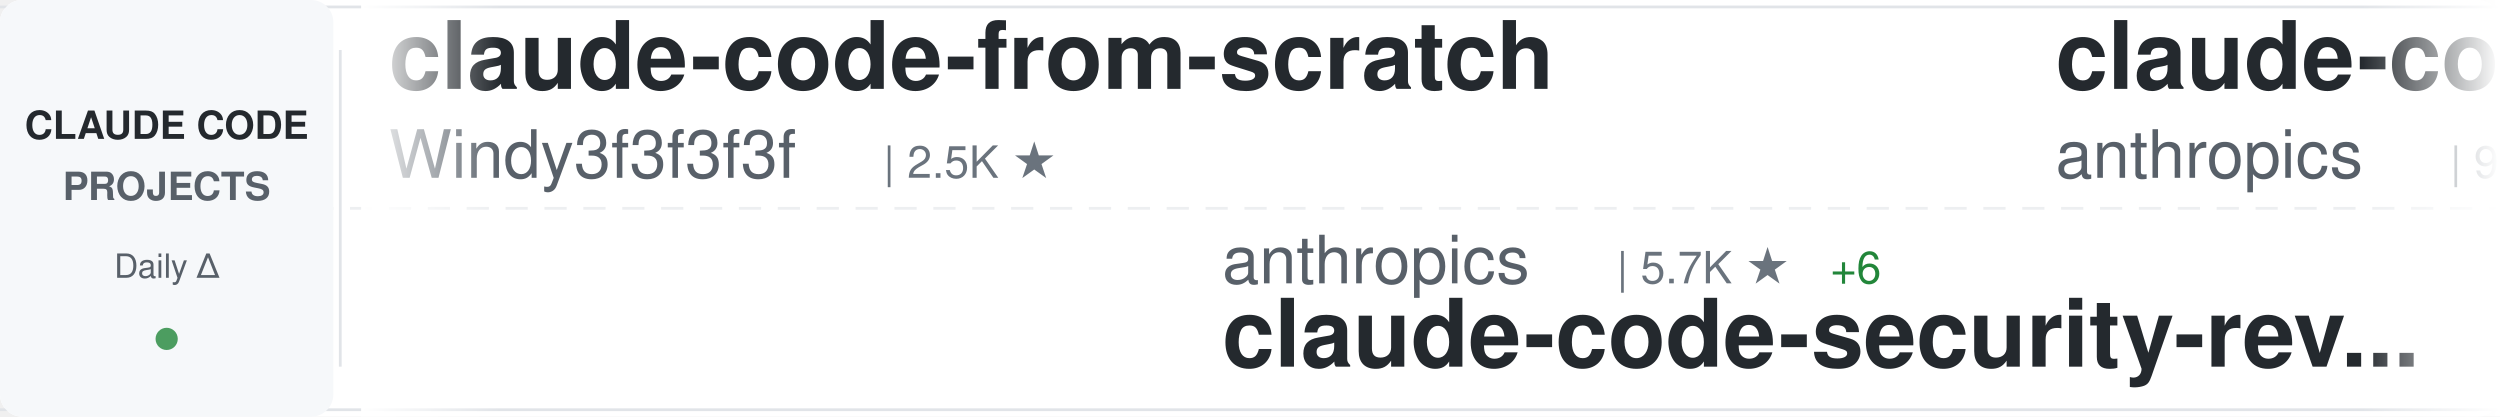
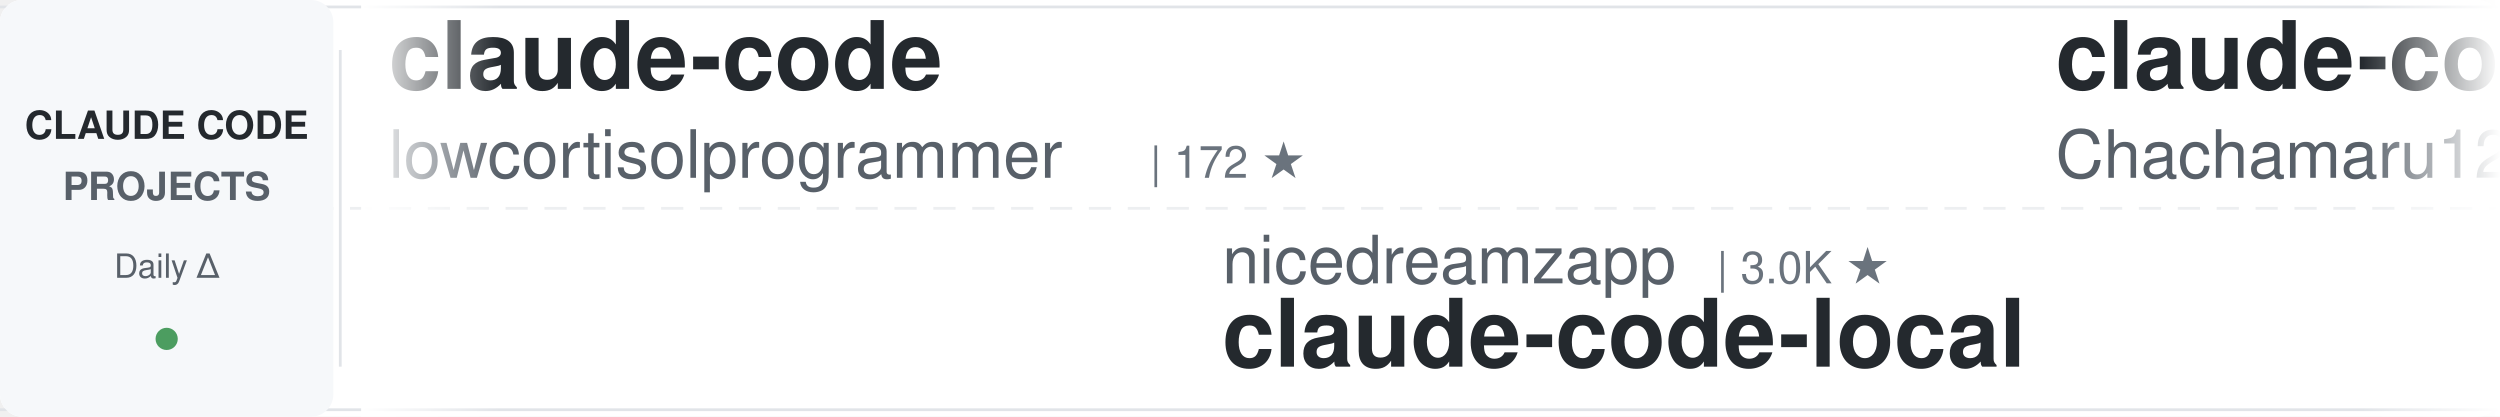
<svg xmlns="http://www.w3.org/2000/svg" width="900" height="150">
  <defs>
    <linearGradient id="awesomeLeftFade" x1="0%" y1="0%" x2="100%" y2="0%">
      <stop offset="0%" style="stop-color:#ffffff;stop-opacity:1" />
      <stop offset="100%" style="stop-color:#ffffff;stop-opacity:0" />
    </linearGradient>
    <linearGradient id="awesomeRightFade" x1="0%" y1="0%" x2="100%" y2="0%">
      <stop offset="0%" style="stop-color:#ffffff;stop-opacity:0" />
      <stop offset="100%" style="stop-color:#ffffff;stop-opacity:1" />
    </linearGradient>
  </defs>
  <rect width="900" height="150" fill="#ffffff" rx="8" />
  <rect x="0" y="2" width="900" height="1" fill="#e1e4e8" />
  <rect x="0" y="147" width="900" height="1" fill="#e1e4e8" />
  <line x1="0" y1="75" x2="900" y2="75" stroke="#e1e4e8" stroke-width="1" stroke-dasharray="8 6" opacity="0.6" />
  <rect x="0" y="0" width="120" height="150" fill="#f6f8fa" rx="8" />
  <text x="60" y="50" font-family="-apple-system, BlinkMacSystemFont, 'Segoe UI', Helvetica, Arial, sans-serif" font-size="14" font-weight="600" fill="#24292e" text-anchor="middle">CLAUDE CODE</text>
  <text x="60" y="72" font-family="-apple-system, BlinkMacSystemFont, 'Segoe UI', Helvetica, Arial, sans-serif" font-size="14" font-weight="600" fill="#586069" text-anchor="middle">PROJECTS</text>
  <text x="60" y="100" font-family="-apple-system, BlinkMacSystemFont, 'Segoe UI', Helvetica, Arial, sans-serif" font-size="12" font-weight="500" fill="#586069" text-anchor="middle">Daily Δ</text>
  <circle cx="60" cy="122" r="4" fill="#22863a" opacity="0.8" />
  <rect x="122" y="18" width="1" height="114" fill="#e1e4e8" />
  <clipPath id="awesomeTickerClip">
    <rect x="130" y="0" width="770" height="150" />
  </clipPath>
  <g clip-path="url(#awesomeTickerClip)">
    <g id="awesomeTickerItems">
      <animateTransform attributeName="transform" attributeType="XML" type="translate" from="0 0" to="-3000 0" dur="54s" repeatCount="indefinite" />
      <g transform="translate(0, 0)">
-         <text x="140" y="32" font-family="-apple-system, BlinkMacSystemFont, 'Segoe UI', Helvetica, Arial, sans-serif" font-size="34" font-weight="600" fill="#24292e">claude-code-from-scratch</text>
-         <text x="140" y="64" font-family="-apple-system, BlinkMacSystemFont, 'Segoe UI', Helvetica, Arial, sans-serif" font-size="24" font-weight="400" fill="#586069">Windy3f3f3f3f</text>
-         <text x="318" y="64" font-family="-apple-system, BlinkMacSystemFont, 'Segoe UI', Helvetica, Arial, sans-serif" font-size="16" font-weight="500" fill="#6a737d">| 2.5K ★</text>
+         <text x="140" y="32" font-family="-apple-system, BlinkMacSystemFont, 'Segoe UI', Helvetica, Arial, sans-serif" font-size="34" font-weight="600" fill="#24292e">claude-code</text>
+         <text x="140" y="64" font-family="-apple-system, BlinkMacSystemFont, 'Segoe UI', Helvetica, Arial, sans-serif" font-size="24" font-weight="400" fill="#586069">lowcortisolprogrammer</text>
+         <text x="414" y="64" font-family="-apple-system, BlinkMacSystemFont, 'Segoe UI', Helvetica, Arial, sans-serif" font-size="16" font-weight="500" fill="#6a737d">| 172 ★</text>
      </g>
      <g transform="translate(300, 0)">
-         <text x="140" y="102" font-family="-apple-system, BlinkMacSystemFont, 'Segoe UI', Helvetica, Arial, sans-serif" font-size="24" font-weight="400" fill="#586069">anthropics</text>
-         <text x="282" y="102" font-family="-apple-system, BlinkMacSystemFont, 'Segoe UI', Helvetica, Arial, sans-serif" font-size="16" font-weight="500" fill="#6a737d">| 5.7K ★</text>
-         <text x="359" y="102" font-family="-apple-system, BlinkMacSystemFont, 'Segoe UI', Helvetica, Arial, sans-serif" font-size="16" font-weight="500" fill="#22863a"> +6</text>
-         <text x="140" y="132" font-family="-apple-system, BlinkMacSystemFont, 'Segoe UI', Helvetica, Arial, sans-serif" font-size="34" font-weight="600" fill="#24292e">claude-code-security-rev...</text>
+         <text x="140" y="102" font-family="-apple-system, BlinkMacSystemFont, 'Segoe UI', Helvetica, Arial, sans-serif" font-size="24" font-weight="400" fill="#586069">nicedreamzapp</text>
+         <text x="318" y="102" font-family="-apple-system, BlinkMacSystemFont, 'Segoe UI', Helvetica, Arial, sans-serif" font-size="16" font-weight="500" fill="#6a737d">| 3.0K ★</text>
+         <text x="140" y="132" font-family="-apple-system, BlinkMacSystemFont, 'Segoe UI', Helvetica, Arial, sans-serif" font-size="34" font-weight="600" fill="#24292e">claude-code-local</text>
      </g>
      <g transform="translate(600, 0)">
-         <text x="140" y="32" font-family="-apple-system, BlinkMacSystemFont, 'Segoe UI', Helvetica, Arial, sans-serif" font-size="34" font-weight="600" fill="#24292e">claude-code-base-action</text>
-         <text x="140" y="64" font-family="-apple-system, BlinkMacSystemFont, 'Segoe UI', Helvetica, Arial, sans-serif" font-size="24" font-weight="400" fill="#586069">anthropics</text>
-         <text x="282" y="64" font-family="-apple-system, BlinkMacSystemFont, 'Segoe UI', Helvetica, Arial, sans-serif" font-size="16" font-weight="500" fill="#6a737d">| 932 ★</text>
-         <text x="350" y="64" font-family="-apple-system, BlinkMacSystemFont, 'Segoe UI', Helvetica, Arial, sans-serif" font-size="16" font-weight="500" fill="#22863a"> +2</text>
+         <text x="140" y="32" font-family="-apple-system, BlinkMacSystemFont, 'Segoe UI', Helvetica, Arial, sans-serif" font-size="34" font-weight="600" fill="#24292e">claude-code-harness</text>
+         <text x="140" y="64" font-family="-apple-system, BlinkMacSystemFont, 'Segoe UI', Helvetica, Arial, sans-serif" font-size="24" font-weight="400" fill="#586069">Chachamaru127</text>
+         <text x="318" y="64" font-family="-apple-system, BlinkMacSystemFont, 'Segoe UI', Helvetica, Arial, sans-serif" font-size="16" font-weight="500" fill="#6a737d">| 3.0K ★</text>
+         <text x="395" y="64" font-family="-apple-system, BlinkMacSystemFont, 'Segoe UI', Helvetica, Arial, sans-serif" font-size="16" font-weight="500" fill="#22863a"> +2</text>
      </g>
      <g transform="translate(900, 0)">
-         <text x="140" y="102" font-family="-apple-system, BlinkMacSystemFont, 'Segoe UI', Helvetica, Arial, sans-serif" font-size="24" font-weight="400" fill="#586069">simonw</text>
-         <text x="234" y="102" font-family="-apple-system, BlinkMacSystemFont, 'Segoe UI', Helvetica, Arial, sans-serif" font-size="16" font-weight="500" fill="#6a737d">| 1.6K ★</text>
-         <text x="140" y="132" font-family="-apple-system, BlinkMacSystemFont, 'Segoe UI', Helvetica, Arial, sans-serif" font-size="34" font-weight="600" fill="#24292e">claude-code-transcripts</text>
+         <text x="140" y="102" font-family="-apple-system, BlinkMacSystemFont, 'Segoe UI', Helvetica, Arial, sans-serif" font-size="24" font-weight="400" fill="#586069">diet103</text>
+         <text x="246" y="102" font-family="-apple-system, BlinkMacSystemFont, 'Segoe UI', Helvetica, Arial, sans-serif" font-size="16" font-weight="500" fill="#6a737d">| 10.0K ★</text>
+         <text x="332" y="102" font-family="-apple-system, BlinkMacSystemFont, 'Segoe UI', Helvetica, Arial, sans-serif" font-size="16" font-weight="500" fill="#22863a"> +1</text>
+         <text x="140" y="132" font-family="-apple-system, BlinkMacSystemFont, 'Segoe UI', Helvetica, Arial, sans-serif" font-size="34" font-weight="600" fill="#24292e">claude-code-infrastructu...</text>
      </g>
      <g transform="translate(1200, 0)">
-         <text x="140" y="32" font-family="-apple-system, BlinkMacSystemFont, 'Segoe UI', Helvetica, Arial, sans-serif" font-size="34" font-weight="600" fill="#24292e">claude-code-source-build</text>
-         <text x="140" y="64" font-family="-apple-system, BlinkMacSystemFont, 'Segoe UI', Helvetica, Arial, sans-serif" font-size="24" font-weight="400" fill="#586069">andrew-kramer-inno</text>
-         <text x="378" y="64" font-family="-apple-system, BlinkMacSystemFont, 'Segoe UI', Helvetica, Arial, sans-serif" font-size="16" font-weight="500" fill="#6a737d">| 593 ★</text>
+         <text x="140" y="32" font-family="-apple-system, BlinkMacSystemFont, 'Segoe UI', Helvetica, Arial, sans-serif" font-size="34" font-weight="600" fill="#24292e">claude_code_src</text>
+         <text x="140" y="64" font-family="-apple-system, BlinkMacSystemFont, 'Segoe UI', Helvetica, Arial, sans-serif" font-size="24" font-weight="400" fill="#586069">ponponon</text>
+         <text x="258" y="64" font-family="-apple-system, BlinkMacSystemFont, 'Segoe UI', Helvetica, Arial, sans-serif" font-size="16" font-weight="500" fill="#6a737d">| 2.3K ★</text>
      </g>
      <g transform="translate(1500, 0)">
-         <text x="140" y="102" font-family="-apple-system, BlinkMacSystemFont, 'Segoe UI', Helvetica, Arial, sans-serif" font-size="24" font-weight="400" fill="#586069">OneRedOak</text>
-         <text x="270" y="102" font-family="-apple-system, BlinkMacSystemFont, 'Segoe UI', Helvetica, Arial, sans-serif" font-size="16" font-weight="500" fill="#6a737d">| 3.9K ★</text>
-         <text x="140" y="132" font-family="-apple-system, BlinkMacSystemFont, 'Segoe UI', Helvetica, Arial, sans-serif" font-size="34" font-weight="600" fill="#24292e">claude-code-workflows</text>
+         <text x="140" y="102" font-family="-apple-system, BlinkMacSystemFont, 'Segoe UI', Helvetica, Arial, sans-serif" font-size="24" font-weight="400" fill="#586069">RichardAtCT</text>
+         <text x="294" y="102" font-family="-apple-system, BlinkMacSystemFont, 'Segoe UI', Helvetica, Arial, sans-serif" font-size="16" font-weight="500" fill="#6a737d">| 2.7K ★</text>
+         <text x="140" y="132" font-family="-apple-system, BlinkMacSystemFont, 'Segoe UI', Helvetica, Arial, sans-serif" font-size="34" font-weight="600" fill="#24292e">claude-code-telegram</text>
      </g>
      <g transform="translate(1800, 0)">
-         <text x="140" y="32" font-family="-apple-system, BlinkMacSystemFont, 'Segoe UI', Helvetica, Arial, sans-serif" font-size="34" font-weight="600" fill="#24292e">ECC</text>
-         <text x="140" y="64" font-family="-apple-system, BlinkMacSystemFont, 'Segoe UI', Helvetica, Arial, sans-serif" font-size="24" font-weight="400" fill="#586069">affaan-m</text>
-         <text x="258" y="64" font-family="-apple-system, BlinkMacSystemFont, 'Segoe UI', Helvetica, Arial, sans-serif" font-size="16" font-weight="500" fill="#6a737d">| 236.1K ★</text>
-         <text x="353" y="64" font-family="-apple-system, BlinkMacSystemFont, 'Segoe UI', Helvetica, Arial, sans-serif" font-size="16" font-weight="500" fill="#22863a"> +109</text>
+         <text x="140" y="32" font-family="-apple-system, BlinkMacSystemFont, 'Segoe UI', Helvetica, Arial, sans-serif" font-size="34" font-weight="600" fill="#24292e">awesome-claude-code-suba...</text>
+         <text x="140" y="64" font-family="-apple-system, BlinkMacSystemFont, 'Segoe UI', Helvetica, Arial, sans-serif" font-size="24" font-weight="400" fill="#586069">VoltAgent</text>
+         <text x="270" y="64" font-family="-apple-system, BlinkMacSystemFont, 'Segoe UI', Helvetica, Arial, sans-serif" font-size="16" font-weight="500" fill="#6a737d">| 23.9K ★</text>
+         <text x="356" y="64" font-family="-apple-system, BlinkMacSystemFont, 'Segoe UI', Helvetica, Arial, sans-serif" font-size="16" font-weight="500" fill="#22863a"> +9</text>
      </g>
      <g transform="translate(2100, 0)">
-         <text x="140" y="102" font-family="-apple-system, BlinkMacSystemFont, 'Segoe UI', Helvetica, Arial, sans-serif" font-size="24" font-weight="400" fill="#586069">https-deeplearning-ai</text>
-         <text x="414" y="102" font-family="-apple-system, BlinkMacSystemFont, 'Segoe UI', Helvetica, Arial, sans-serif" font-size="16" font-weight="500" fill="#6a737d">| 537 ★</text>
-         <text x="140" y="132" font-family="-apple-system, BlinkMacSystemFont, 'Segoe UI', Helvetica, Arial, sans-serif" font-size="34" font-weight="600" fill="#24292e">sc-claude-code-files</text>
+         <text x="140" y="102" font-family="-apple-system, BlinkMacSystemFont, 'Segoe UI', Helvetica, Arial, sans-serif" font-size="24" font-weight="400" fill="#586069">Alishahryar1</text>
+         <text x="306" y="102" font-family="-apple-system, BlinkMacSystemFont, 'Segoe UI', Helvetica, Arial, sans-serif" font-size="16" font-weight="500" fill="#6a737d">| 43.1K ★</text>
+         <text x="392" y="102" font-family="-apple-system, BlinkMacSystemFont, 'Segoe UI', Helvetica, Arial, sans-serif" font-size="16" font-weight="500" fill="#22863a"> +45</text>
+         <text x="140" y="132" font-family="-apple-system, BlinkMacSystemFont, 'Segoe UI', Helvetica, Arial, sans-serif" font-size="34" font-weight="600" fill="#24292e">free-claude-code</text>
      </g>
      <g transform="translate(2400, 0)">
-         <text x="140" y="32" font-family="-apple-system, BlinkMacSystemFont, 'Segoe UI', Helvetica, Arial, sans-serif" font-size="34" font-weight="600" fill="#24292e">andrej-karpathy-skills</text>
-         <text x="140" y="64" font-family="-apple-system, BlinkMacSystemFont, 'Segoe UI', Helvetica, Arial, sans-serif" font-size="24" font-weight="400" fill="#586069">multica-ai</text>
-         <text x="282" y="64" font-family="-apple-system, BlinkMacSystemFont, 'Segoe UI', Helvetica, Arial, sans-serif" font-size="16" font-weight="500" fill="#6a737d">| 197.9K ★</text>
-         <text x="377" y="64" font-family="-apple-system, BlinkMacSystemFont, 'Segoe UI', Helvetica, Arial, sans-serif" font-size="16" font-weight="500" fill="#22863a"> +67</text>
+         <text x="140" y="32" font-family="-apple-system, BlinkMacSystemFont, 'Segoe UI', Helvetica, Arial, sans-serif" font-size="34" font-weight="600" fill="#24292e">claude-code-prompts</text>
+         <text x="140" y="64" font-family="-apple-system, BlinkMacSystemFont, 'Segoe UI', Helvetica, Arial, sans-serif" font-size="24" font-weight="400" fill="#586069">repowise-dev</text>
+         <text x="306" y="64" font-family="-apple-system, BlinkMacSystemFont, 'Segoe UI', Helvetica, Arial, sans-serif" font-size="16" font-weight="500" fill="#6a737d">| 1.2K ★</text>
      </g>
      <g transform="translate(2700, 0)">
-         <text x="140" y="102" font-family="-apple-system, BlinkMacSystemFont, 'Segoe UI', Helvetica, Arial, sans-serif" font-size="24" font-weight="400" fill="#586069">VoltAgent</text>
-         <text x="270" y="102" font-family="-apple-system, BlinkMacSystemFont, 'Segoe UI', Helvetica, Arial, sans-serif" font-size="16" font-weight="500" fill="#6a737d">| 23.9K ★</text>
-         <text x="356" y="102" font-family="-apple-system, BlinkMacSystemFont, 'Segoe UI', Helvetica, Arial, sans-serif" font-size="16" font-weight="500" fill="#22863a"> +9</text>
-         <text x="140" y="132" font-family="-apple-system, BlinkMacSystemFont, 'Segoe UI', Helvetica, Arial, sans-serif" font-size="34" font-weight="600" fill="#24292e">awesome-claude-code-suba...</text>
+         <text x="140" y="102" font-family="-apple-system, BlinkMacSystemFont, 'Segoe UI', Helvetica, Arial, sans-serif" font-size="24" font-weight="400" fill="#586069">shareAI-lab</text>
+         <text x="294" y="102" font-family="-apple-system, BlinkMacSystemFont, 'Segoe UI', Helvetica, Arial, sans-serif" font-size="16" font-weight="500" fill="#6a737d">| 72.8K ★</text>
+         <text x="380" y="102" font-family="-apple-system, BlinkMacSystemFont, 'Segoe UI', Helvetica, Arial, sans-serif" font-size="16" font-weight="500" fill="#22863a"> +13</text>
+         <text x="140" y="132" font-family="-apple-system, BlinkMacSystemFont, 'Segoe UI', Helvetica, Arial, sans-serif" font-size="34" font-weight="600" fill="#24292e">learn-claude-code</text>
      </g>
      <g transform="translate(3000, 0)">
-         <text x="140" y="32" font-family="-apple-system, BlinkMacSystemFont, 'Segoe UI', Helvetica, Arial, sans-serif" font-size="34" font-weight="600" fill="#24292e">claude-code-from-scratch</text>
-         <text x="140" y="64" font-family="-apple-system, BlinkMacSystemFont, 'Segoe UI', Helvetica, Arial, sans-serif" font-size="24" font-weight="400" fill="#586069">Windy3f3f3f3f</text>
-         <text x="318" y="64" font-family="-apple-system, BlinkMacSystemFont, 'Segoe UI', Helvetica, Arial, sans-serif" font-size="16" font-weight="500" fill="#6a737d">| 2.5K ★</text>
+         <text x="140" y="32" font-family="-apple-system, BlinkMacSystemFont, 'Segoe UI', Helvetica, Arial, sans-serif" font-size="34" font-weight="600" fill="#24292e">claude-code</text>
+         <text x="140" y="64" font-family="-apple-system, BlinkMacSystemFont, 'Segoe UI', Helvetica, Arial, sans-serif" font-size="24" font-weight="400" fill="#586069">lowcortisolprogrammer</text>
+         <text x="414" y="64" font-family="-apple-system, BlinkMacSystemFont, 'Segoe UI', Helvetica, Arial, sans-serif" font-size="16" font-weight="500" fill="#6a737d">| 172 ★</text>
      </g>
      <g transform="translate(3300, 0)">
-         <text x="140" y="102" font-family="-apple-system, BlinkMacSystemFont, 'Segoe UI', Helvetica, Arial, sans-serif" font-size="24" font-weight="400" fill="#586069">anthropics</text>
-         <text x="282" y="102" font-family="-apple-system, BlinkMacSystemFont, 'Segoe UI', Helvetica, Arial, sans-serif" font-size="16" font-weight="500" fill="#6a737d">| 5.7K ★</text>
-         <text x="359" y="102" font-family="-apple-system, BlinkMacSystemFont, 'Segoe UI', Helvetica, Arial, sans-serif" font-size="16" font-weight="500" fill="#22863a"> +6</text>
-         <text x="140" y="132" font-family="-apple-system, BlinkMacSystemFont, 'Segoe UI', Helvetica, Arial, sans-serif" font-size="34" font-weight="600" fill="#24292e">claude-code-security-rev...</text>
+         <text x="140" y="102" font-family="-apple-system, BlinkMacSystemFont, 'Segoe UI', Helvetica, Arial, sans-serif" font-size="24" font-weight="400" fill="#586069">nicedreamzapp</text>
+         <text x="318" y="102" font-family="-apple-system, BlinkMacSystemFont, 'Segoe UI', Helvetica, Arial, sans-serif" font-size="16" font-weight="500" fill="#6a737d">| 3.0K ★</text>
+         <text x="140" y="132" font-family="-apple-system, BlinkMacSystemFont, 'Segoe UI', Helvetica, Arial, sans-serif" font-size="34" font-weight="600" fill="#24292e">claude-code-local</text>
      </g>
      <g transform="translate(3600, 0)">
-         <text x="140" y="32" font-family="-apple-system, BlinkMacSystemFont, 'Segoe UI', Helvetica, Arial, sans-serif" font-size="34" font-weight="600" fill="#24292e">claude-code-base-action</text>
-         <text x="140" y="64" font-family="-apple-system, BlinkMacSystemFont, 'Segoe UI', Helvetica, Arial, sans-serif" font-size="24" font-weight="400" fill="#586069">anthropics</text>
-         <text x="282" y="64" font-family="-apple-system, BlinkMacSystemFont, 'Segoe UI', Helvetica, Arial, sans-serif" font-size="16" font-weight="500" fill="#6a737d">| 932 ★</text>
-         <text x="350" y="64" font-family="-apple-system, BlinkMacSystemFont, 'Segoe UI', Helvetica, Arial, sans-serif" font-size="16" font-weight="500" fill="#22863a"> +2</text>
+         <text x="140" y="32" font-family="-apple-system, BlinkMacSystemFont, 'Segoe UI', Helvetica, Arial, sans-serif" font-size="34" font-weight="600" fill="#24292e">claude-code-harness</text>
+         <text x="140" y="64" font-family="-apple-system, BlinkMacSystemFont, 'Segoe UI', Helvetica, Arial, sans-serif" font-size="24" font-weight="400" fill="#586069">Chachamaru127</text>
+         <text x="318" y="64" font-family="-apple-system, BlinkMacSystemFont, 'Segoe UI', Helvetica, Arial, sans-serif" font-size="16" font-weight="500" fill="#6a737d">| 3.0K ★</text>
+         <text x="395" y="64" font-family="-apple-system, BlinkMacSystemFont, 'Segoe UI', Helvetica, Arial, sans-serif" font-size="16" font-weight="500" fill="#22863a"> +2</text>
      </g>
      <g transform="translate(3900, 0)">
-         <text x="140" y="102" font-family="-apple-system, BlinkMacSystemFont, 'Segoe UI', Helvetica, Arial, sans-serif" font-size="24" font-weight="400" fill="#586069">simonw</text>
-         <text x="234" y="102" font-family="-apple-system, BlinkMacSystemFont, 'Segoe UI', Helvetica, Arial, sans-serif" font-size="16" font-weight="500" fill="#6a737d">| 1.6K ★</text>
-         <text x="140" y="132" font-family="-apple-system, BlinkMacSystemFont, 'Segoe UI', Helvetica, Arial, sans-serif" font-size="34" font-weight="600" fill="#24292e">claude-code-transcripts</text>
+         <text x="140" y="102" font-family="-apple-system, BlinkMacSystemFont, 'Segoe UI', Helvetica, Arial, sans-serif" font-size="24" font-weight="400" fill="#586069">diet103</text>
+         <text x="246" y="102" font-family="-apple-system, BlinkMacSystemFont, 'Segoe UI', Helvetica, Arial, sans-serif" font-size="16" font-weight="500" fill="#6a737d">| 10.0K ★</text>
+         <text x="332" y="102" font-family="-apple-system, BlinkMacSystemFont, 'Segoe UI', Helvetica, Arial, sans-serif" font-size="16" font-weight="500" fill="#22863a"> +1</text>
+         <text x="140" y="132" font-family="-apple-system, BlinkMacSystemFont, 'Segoe UI', Helvetica, Arial, sans-serif" font-size="34" font-weight="600" fill="#24292e">claude-code-infrastructu...</text>
      </g>
    </g>
  </g>
  <rect x="130" y="0" width="50" height="150" fill="url(#awesomeLeftFade)" />
  <rect x="850" y="0" width="50" height="150" fill="url(#awesomeRightFade)" />
</svg>
